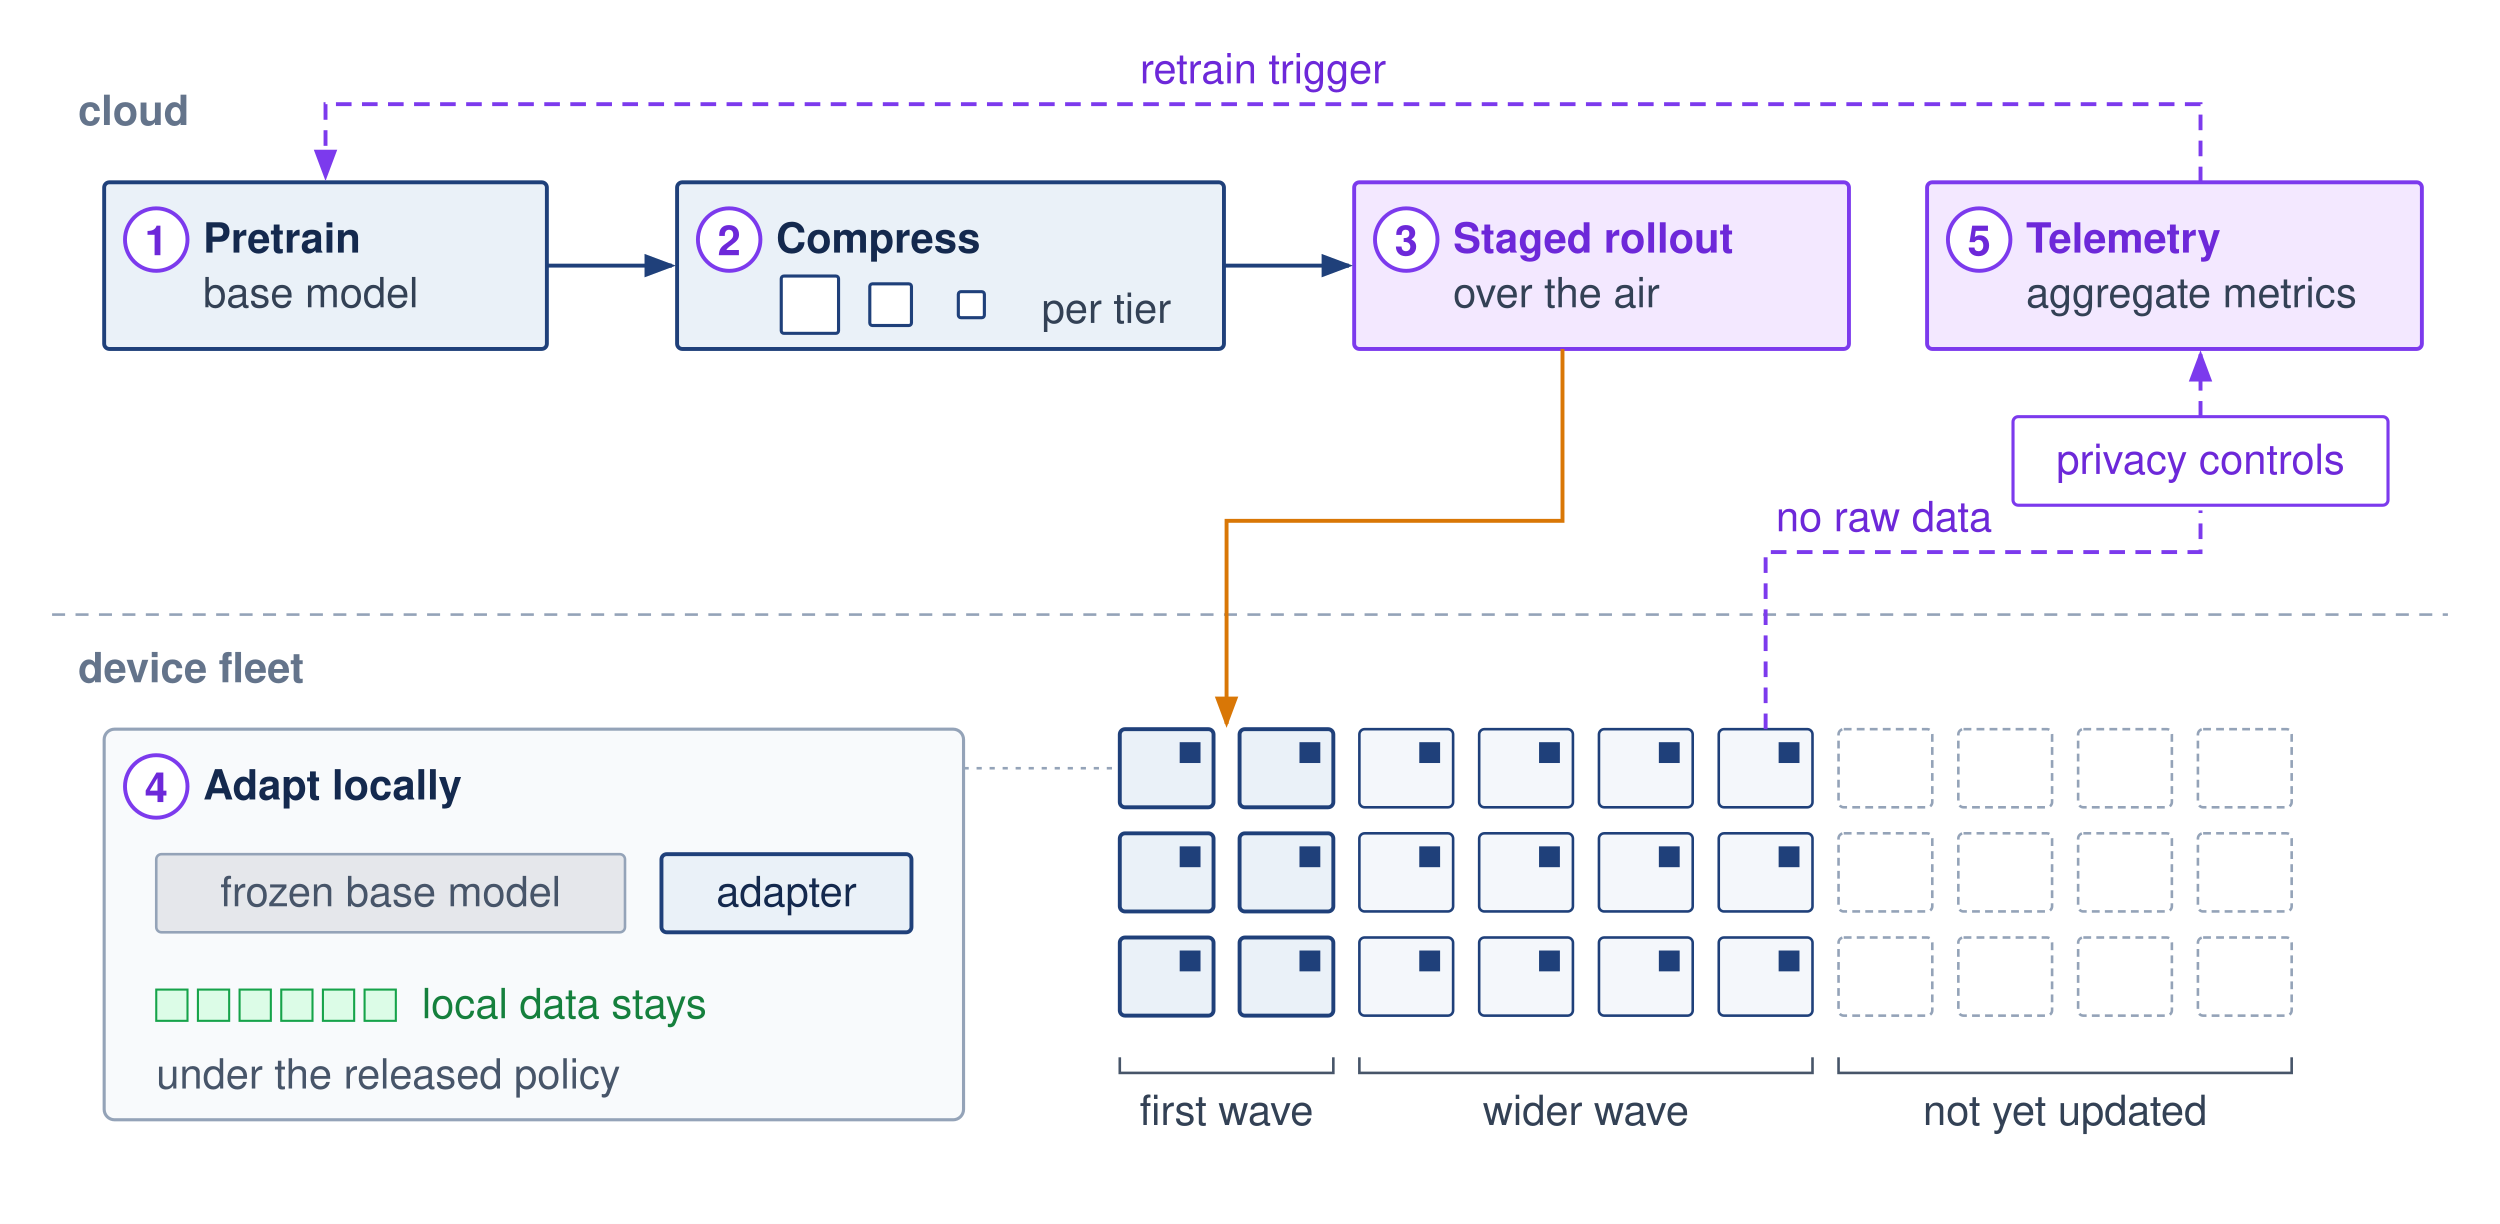
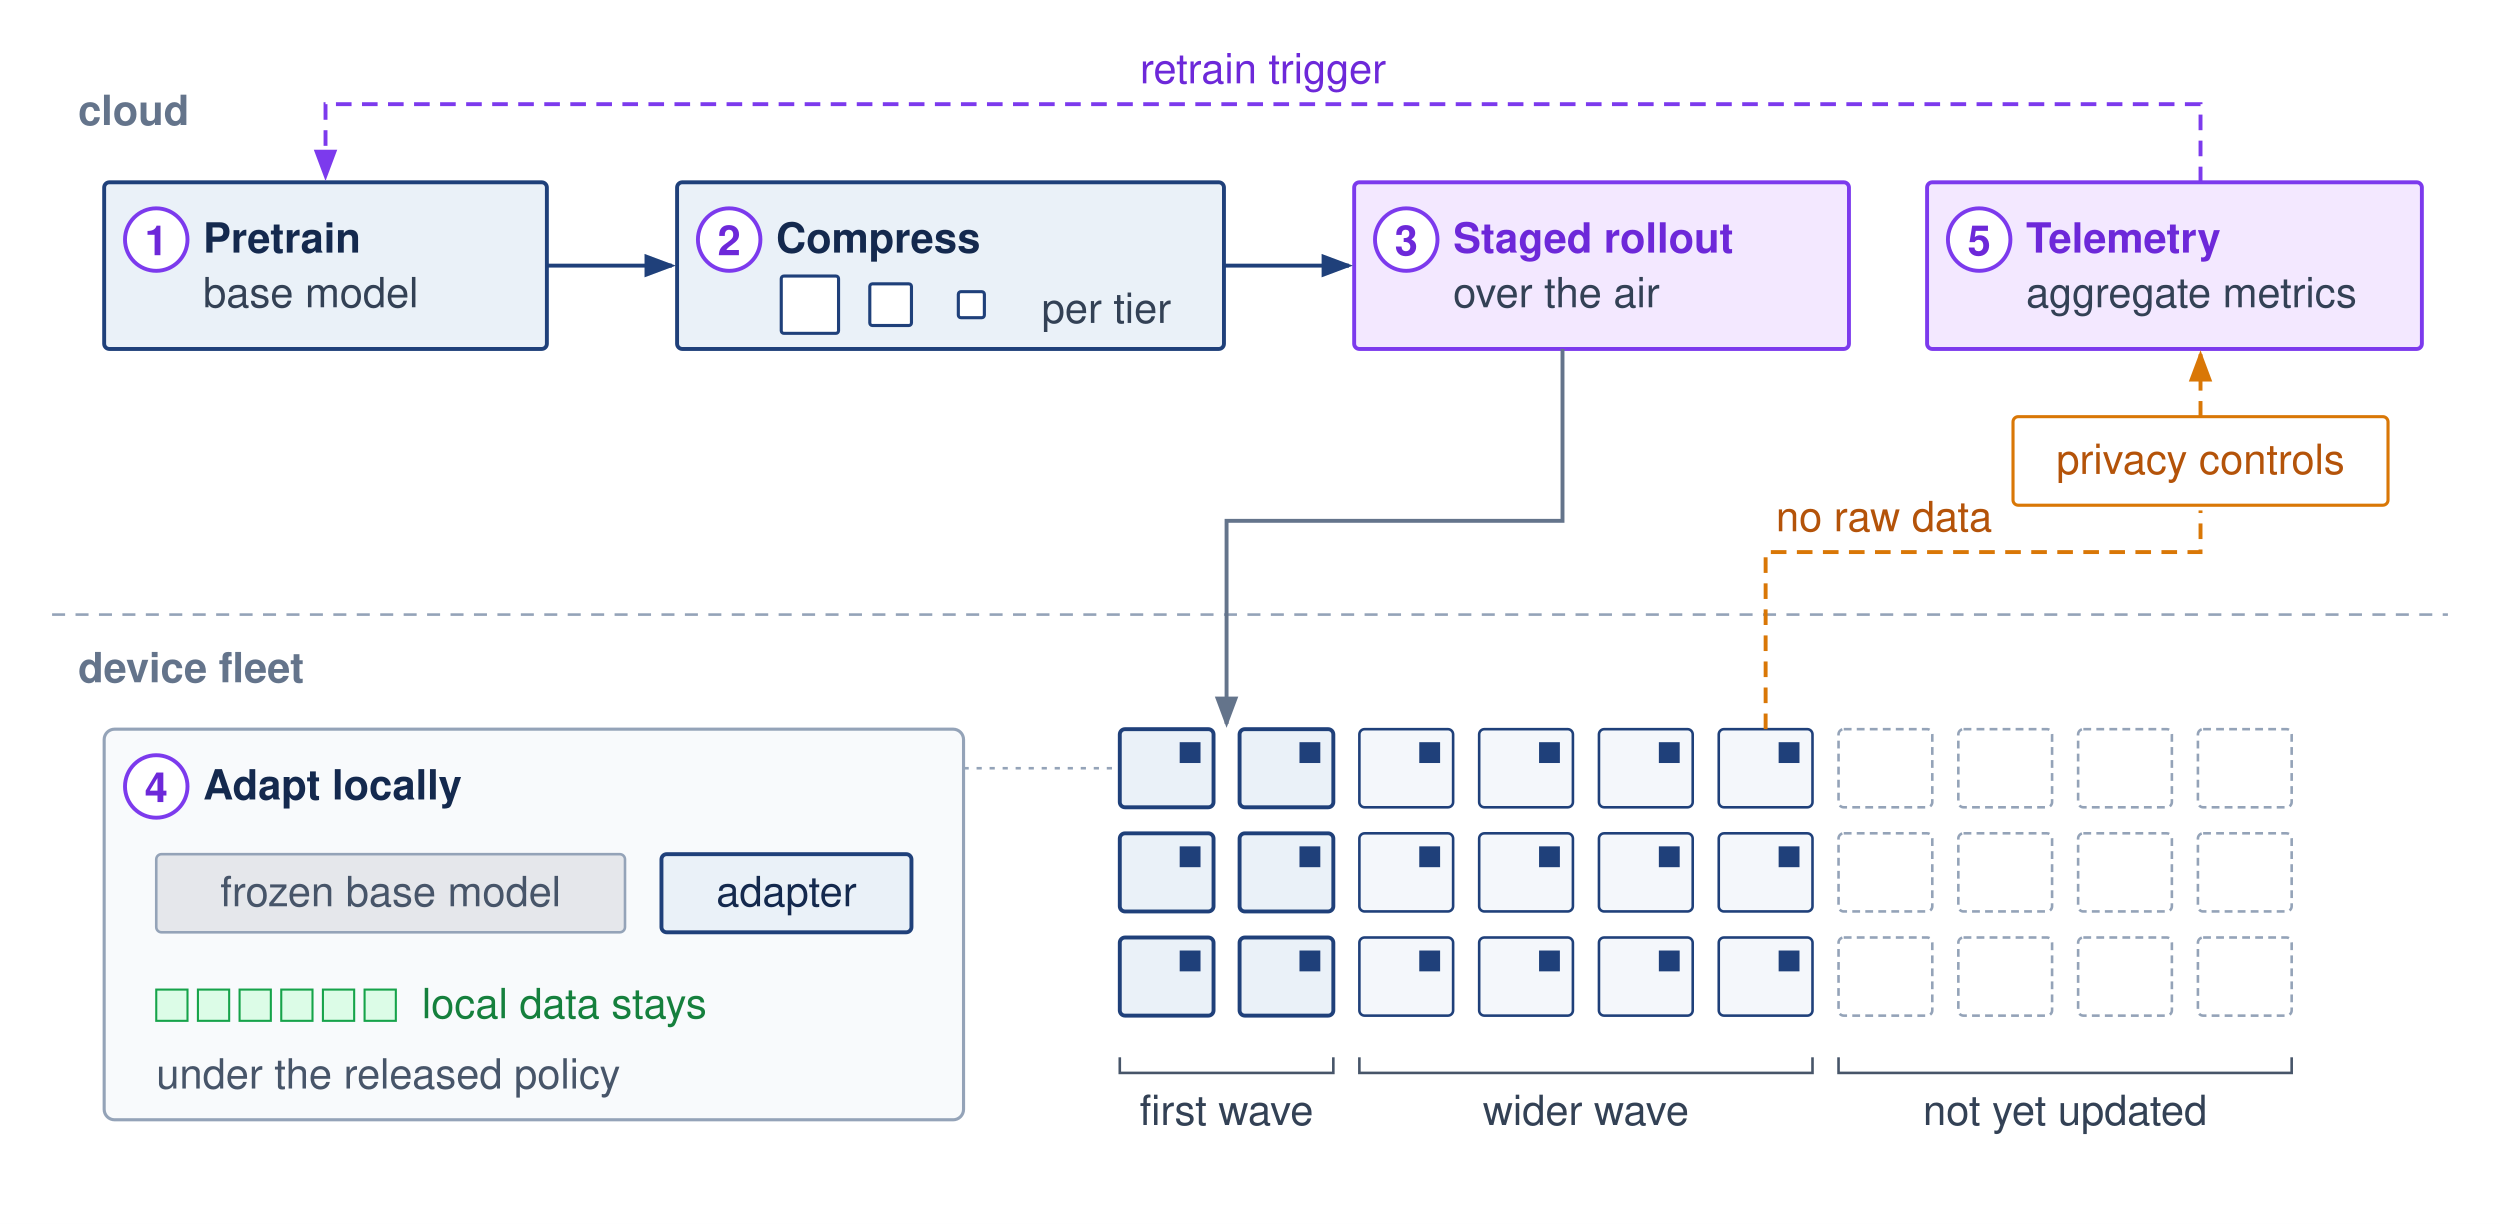
<svg xmlns="http://www.w3.org/2000/svg" viewBox="0 0 960 470" font-family="Helvetica Neue, Helvetica, Arial, sans-serif">
  <defs>
    <marker id="arr-amber" markerWidth="8" markerHeight="6" refX="7" refY="3" orient="auto">
      <path d="M0,0 L8,3 L0,6 Z" fill="#d97706" />
    </marker>
    <marker id="arr-blue" markerWidth="8" markerHeight="6" refX="7" refY="3" orient="auto">
      <path d="M0,0 L8,3 L0,6 Z" fill="#1F407A" />
+     </marker>
+     <marker id="arr-gray" markerWidth="8" markerHeight="6" refX="7" refY="3" orient="auto">
+       <path d="M0,0 L8,3 L0,6 Z" fill="#64748b" />
    </marker>
    <marker id="arr-purple" markerWidth="8" markerHeight="6" refX="7" refY="3" orient="auto">
      <path d="M0,0 L8,3 L0,6 Z" fill="#7c3aed" />
    </marker>
  </defs>
  <rect width="960" height="470" fill="#ffffff" />
  <text x="30" y="48" font-size="16" font-weight="700" fill="#64748b">cloud</text>
  <text x="30" y="262" font-size="16" font-weight="700" fill="#64748b">device fleet</text>
  <path d="M20,236 H940" fill="none" stroke="#94a3b8" stroke-width="1" stroke-dasharray="5,4" />
  <rect x="40" y="70" width="170" height="64" rx="2" fill="#EAF1F8" stroke="#1F407A" stroke-width="1.5" />
  <circle cx="60" cy="92" r="12" fill="#ffffff" stroke="#7c3aed" stroke-width="1.5" />
  <text x="60" y="98" text-anchor="middle" font-size="16" font-weight="700" fill="#6d28d9">1</text>
  <text x="78" y="97" font-size="16" font-weight="700" fill="#14294E">Pretrain</text>
  <text x="78" y="118" font-size="16" fill="#334155">base model</text>
  <rect x="260" y="70" width="210" height="64" rx="2" fill="#EAF1F8" stroke="#1F407A" stroke-width="1.5" />
  <circle cx="280" cy="92" r="12" fill="#ffffff" stroke="#7c3aed" stroke-width="1.5" />
  <text x="280" y="98" text-anchor="middle" font-size="16" font-weight="700" fill="#6d28d9">2</text>
  <text x="298" y="97" font-size="16" font-weight="700" fill="#14294E">Compress</text>
  <rect x="300" y="106.0" width="22" height="22" rx="1" fill="#ffffff" stroke="#1F407A" stroke-width="1.2" />
  <rect x="334" y="109.0" width="16" height="16" rx="1" fill="#ffffff" stroke="#1F407A" stroke-width="1.2" />
  <rect x="368" y="112.0" width="10" height="10" rx="1" fill="#ffffff" stroke="#1F407A" stroke-width="1.2" />
  <text x="400" y="124" font-size="16" fill="#334155">per tier</text>
  <rect x="520" y="70" width="190" height="64" rx="2" fill="#f3e8ff" stroke="#7c3aed" stroke-width="1.5" />
  <circle cx="540" cy="92" r="12" fill="#ffffff" stroke="#7c3aed" stroke-width="1.5" />
  <text x="540" y="98" text-anchor="middle" font-size="16" font-weight="700" fill="#6d28d9">3</text>
  <text x="558" y="97" font-size="16" font-weight="700" fill="#6d28d9">Staged rollout</text>
  <text x="558" y="118" font-size="16" fill="#334155">over the air</text>
  <rect x="740" y="70" width="190" height="64" rx="2" fill="#f3e8ff" stroke="#7c3aed" stroke-width="1.5" />
  <circle cx="760" cy="92" r="12" fill="#ffffff" stroke="#7c3aed" stroke-width="1.5" />
  <text x="760" y="98" text-anchor="middle" font-size="16" font-weight="700" fill="#6d28d9">5</text>
  <text x="778" y="97" font-size="16" font-weight="700" fill="#6d28d9">Telemetry</text>
  <text x="778" y="118" font-size="16" fill="#334155">aggregate metrics</text>
  <path d="M210,102 H258" fill="none" stroke="#1F407A" stroke-width="1.5" marker-end="url(#arr-blue)" />
  <path d="M470,102 H518" fill="none" stroke="#1F407A" stroke-width="1.5" marker-end="url(#arr-blue)" />
  <path d="M845,70 V40 H125 V68" fill="none" stroke="#7c3aed" stroke-width="1.5" stroke-dasharray="6,4" marker-end="url(#arr-purple)" />
  <text x="485" y="32" text-anchor="middle" font-size="16" fill="#6d28d9">retrain trigger</text>
  <rect x="430" y="280" width="36" height="30" rx="2" fill="#EAF1F8" stroke="#1F407A" stroke-width="1.5" />
  <rect x="453" y="285" width="8" height="8" rx="0" fill="#1F407A" />
  <rect x="476" y="280" width="36" height="30" rx="2" fill="#EAF1F8" stroke="#1F407A" stroke-width="1.5" />
  <rect x="499" y="285" width="8" height="8" rx="0" fill="#1F407A" />
  <rect x="522" y="280" width="36" height="30" rx="2" fill="#f4f7fb" stroke="#1F407A" stroke-width="1" />
  <rect x="545" y="285" width="8" height="8" rx="0" fill="#1F407A" />
  <rect x="568" y="280" width="36" height="30" rx="2" fill="#f4f7fb" stroke="#1F407A" stroke-width="1" />
  <rect x="591" y="285" width="8" height="8" rx="0" fill="#1F407A" />
  <rect x="614" y="280" width="36" height="30" rx="2" fill="#f4f7fb" stroke="#1F407A" stroke-width="1" />
  <rect x="637" y="285" width="8" height="8" rx="0" fill="#1F407A" />
  <rect x="660" y="280" width="36" height="30" rx="2" fill="#f4f7fb" stroke="#1F407A" stroke-width="1" />
  <rect x="683" y="285" width="8" height="8" rx="0" fill="#1F407A" />
  <rect x="706" y="280" width="36" height="30" rx="2" fill="#ffffff" stroke="#94a3b8" stroke-width="1" stroke-dasharray="3,2" />
  <rect x="752" y="280" width="36" height="30" rx="2" fill="#ffffff" stroke="#94a3b8" stroke-width="1" stroke-dasharray="3,2" />
  <rect x="798" y="280" width="36" height="30" rx="2" fill="#ffffff" stroke="#94a3b8" stroke-width="1" stroke-dasharray="3,2" />
  <rect x="844" y="280" width="36" height="30" rx="2" fill="#ffffff" stroke="#94a3b8" stroke-width="1" stroke-dasharray="3,2" />
  <rect x="430" y="320" width="36" height="30" rx="2" fill="#EAF1F8" stroke="#1F407A" stroke-width="1.5" />
  <rect x="453" y="325" width="8" height="8" rx="0" fill="#1F407A" />
  <rect x="476" y="320" width="36" height="30" rx="2" fill="#EAF1F8" stroke="#1F407A" stroke-width="1.5" />
  <rect x="499" y="325" width="8" height="8" rx="0" fill="#1F407A" />
  <rect x="522" y="320" width="36" height="30" rx="2" fill="#f4f7fb" stroke="#1F407A" stroke-width="1" />
  <rect x="545" y="325" width="8" height="8" rx="0" fill="#1F407A" />
  <rect x="568" y="320" width="36" height="30" rx="2" fill="#f4f7fb" stroke="#1F407A" stroke-width="1" />
  <rect x="591" y="325" width="8" height="8" rx="0" fill="#1F407A" />
  <rect x="614" y="320" width="36" height="30" rx="2" fill="#f4f7fb" stroke="#1F407A" stroke-width="1" />
  <rect x="637" y="325" width="8" height="8" rx="0" fill="#1F407A" />
  <rect x="660" y="320" width="36" height="30" rx="2" fill="#f4f7fb" stroke="#1F407A" stroke-width="1" />
  <rect x="683" y="325" width="8" height="8" rx="0" fill="#1F407A" />
  <rect x="706" y="320" width="36" height="30" rx="2" fill="#ffffff" stroke="#94a3b8" stroke-width="1" stroke-dasharray="3,2" />
  <rect x="752" y="320" width="36" height="30" rx="2" fill="#ffffff" stroke="#94a3b8" stroke-width="1" stroke-dasharray="3,2" />
  <rect x="798" y="320" width="36" height="30" rx="2" fill="#ffffff" stroke="#94a3b8" stroke-width="1" stroke-dasharray="3,2" />
  <rect x="844" y="320" width="36" height="30" rx="2" fill="#ffffff" stroke="#94a3b8" stroke-width="1" stroke-dasharray="3,2" />
  <rect x="430" y="360" width="36" height="30" rx="2" fill="#EAF1F8" stroke="#1F407A" stroke-width="1.5" />
  <rect x="453" y="365" width="8" height="8" rx="0" fill="#1F407A" />
  <rect x="476" y="360" width="36" height="30" rx="2" fill="#EAF1F8" stroke="#1F407A" stroke-width="1.5" />
  <rect x="499" y="365" width="8" height="8" rx="0" fill="#1F407A" />
  <rect x="522" y="360" width="36" height="30" rx="2" fill="#f4f7fb" stroke="#1F407A" stroke-width="1" />
  <rect x="545" y="365" width="8" height="8" rx="0" fill="#1F407A" />
  <rect x="568" y="360" width="36" height="30" rx="2" fill="#f4f7fb" stroke="#1F407A" stroke-width="1" />
  <rect x="591" y="365" width="8" height="8" rx="0" fill="#1F407A" />
  <rect x="614" y="360" width="36" height="30" rx="2" fill="#f4f7fb" stroke="#1F407A" stroke-width="1" />
  <rect x="637" y="365" width="8" height="8" rx="0" fill="#1F407A" />
  <rect x="660" y="360" width="36" height="30" rx="2" fill="#f4f7fb" stroke="#1F407A" stroke-width="1" />
  <rect x="683" y="365" width="8" height="8" rx="0" fill="#1F407A" />
  <rect x="706" y="360" width="36" height="30" rx="2" fill="#ffffff" stroke="#94a3b8" stroke-width="1" stroke-dasharray="3,2" />
  <rect x="752" y="360" width="36" height="30" rx="2" fill="#ffffff" stroke="#94a3b8" stroke-width="1" stroke-dasharray="3,2" />
  <rect x="798" y="360" width="36" height="30" rx="2" fill="#ffffff" stroke="#94a3b8" stroke-width="1" stroke-dasharray="3,2" />
  <rect x="844" y="360" width="36" height="30" rx="2" fill="#ffffff" stroke="#94a3b8" stroke-width="1" stroke-dasharray="3,2" />
  <path d="M430,406 V412 H512 V406" fill="none" stroke="#475569" stroke-width="1" />
  <text x="471.0" y="432" text-anchor="middle" font-size="16" fill="#334155">first wave</text>
  <path d="M522,406 V412 H696 V406" fill="none" stroke="#475569" stroke-width="1" />
  <text x="609.0" y="432" text-anchor="middle" font-size="16" fill="#334155">wider wave</text>
  <path d="M706,406 V412 H880 V406" fill="none" stroke="#475569" stroke-width="1" />
  <text x="793.0" y="432" text-anchor="middle" font-size="16" fill="#334155">not yet updated</text>
-   <path d="M600,134 V200 H471 V278" fill="none" stroke="#d97706" stroke-width="1.5" marker-end="url(#arr-amber)" />
-   <path d="M678,280 V212 H845 V196" fill="none" stroke="#7c3aed" stroke-width="1.5" stroke-dasharray="6,4" />
-   <rect x="773" y="160" width="144" height="34" rx="2" fill="#ffffff" stroke="#7c3aed" stroke-width="1.2" />
-   <text x="845" y="182" text-anchor="middle" font-size="16" fill="#6d28d9">privacy controls</text>
-   <path d="M845,160 V136" fill="none" stroke="#7c3aed" stroke-width="1.5" stroke-dasharray="6,4" marker-end="url(#arr-purple)" />
-   <text x="765" y="204" text-anchor="end" font-size="16" fill="#6d28d9">no raw data</text>
+   <path d="M600,134 V200 H471 V278" fill="none" stroke="#64748b" stroke-width="1.5" marker-end="url(#arr-gray)" />
+   <path d="M678,280 V212 H845 V196" fill="none" stroke="#d97706" stroke-width="1.5" stroke-dasharray="6,4" />
+   <rect x="773" y="160" width="144" height="34" rx="2" fill="#ffffff" stroke="#d97706" stroke-width="1.2" />
+   <text x="845" y="182" text-anchor="middle" font-size="16" fill="#b45309">privacy controls</text>
+   <path d="M845,160 V136" fill="none" stroke="#d97706" stroke-width="1.5" stroke-dasharray="6,4" marker-end="url(#arr-amber)" />
+   <text x="765" y="204" text-anchor="end" font-size="16" fill="#b45309">no raw data</text>
  <rect x="40" y="280" width="330" height="150" rx="4" fill="#f8fafc" stroke="#94a3b8" stroke-width="1.2" />
  <circle cx="60" cy="302" r="12" fill="#ffffff" stroke="#7c3aed" stroke-width="1.5" />
  <text x="60" y="308" text-anchor="middle" font-size="16" font-weight="700" fill="#6d28d9">4</text>
  <text x="78" y="307" font-size="16" font-weight="700" fill="#14294E">Adapt locally</text>
  <rect x="60" y="328" width="180" height="30" rx="2" fill="#e5e7eb" stroke="#94a3b8" stroke-width="1" />
  <text x="150" y="348" text-anchor="middle" font-size="16" fill="#475569">frozen base model</text>
  <rect x="254" y="328" width="96" height="30" rx="2" fill="#EAF1F8" stroke="#1F407A" stroke-width="1.5" />
  <text x="302" y="348" text-anchor="middle" font-size="16" fill="#14294E">adapter</text>
  <rect x="60" y="380" width="12" height="12" rx="0" fill="#dcfce7" stroke="#16a34a" stroke-width="0.8" />
  <rect x="76" y="380" width="12" height="12" rx="0" fill="#dcfce7" stroke="#16a34a" stroke-width="0.8" />
  <rect x="92" y="380" width="12" height="12" rx="0" fill="#dcfce7" stroke="#16a34a" stroke-width="0.8" />
  <rect x="108" y="380" width="12" height="12" rx="0" fill="#dcfce7" stroke="#16a34a" stroke-width="0.8" />
  <rect x="124" y="380" width="12" height="12" rx="0" fill="#dcfce7" stroke="#16a34a" stroke-width="0.8" />
  <rect x="140" y="380" width="12" height="12" rx="0" fill="#dcfce7" stroke="#16a34a" stroke-width="0.8" />
  <text x="162" y="391" font-size="16" fill="#15803d">local data stays</text>
  <text x="60" y="418" font-size="16" fill="#475569">under the released policy</text>
  <path d="M370,295 H428" fill="none" stroke="#94a3b8" stroke-width="1" stroke-dasharray="2,3" />
</svg>
